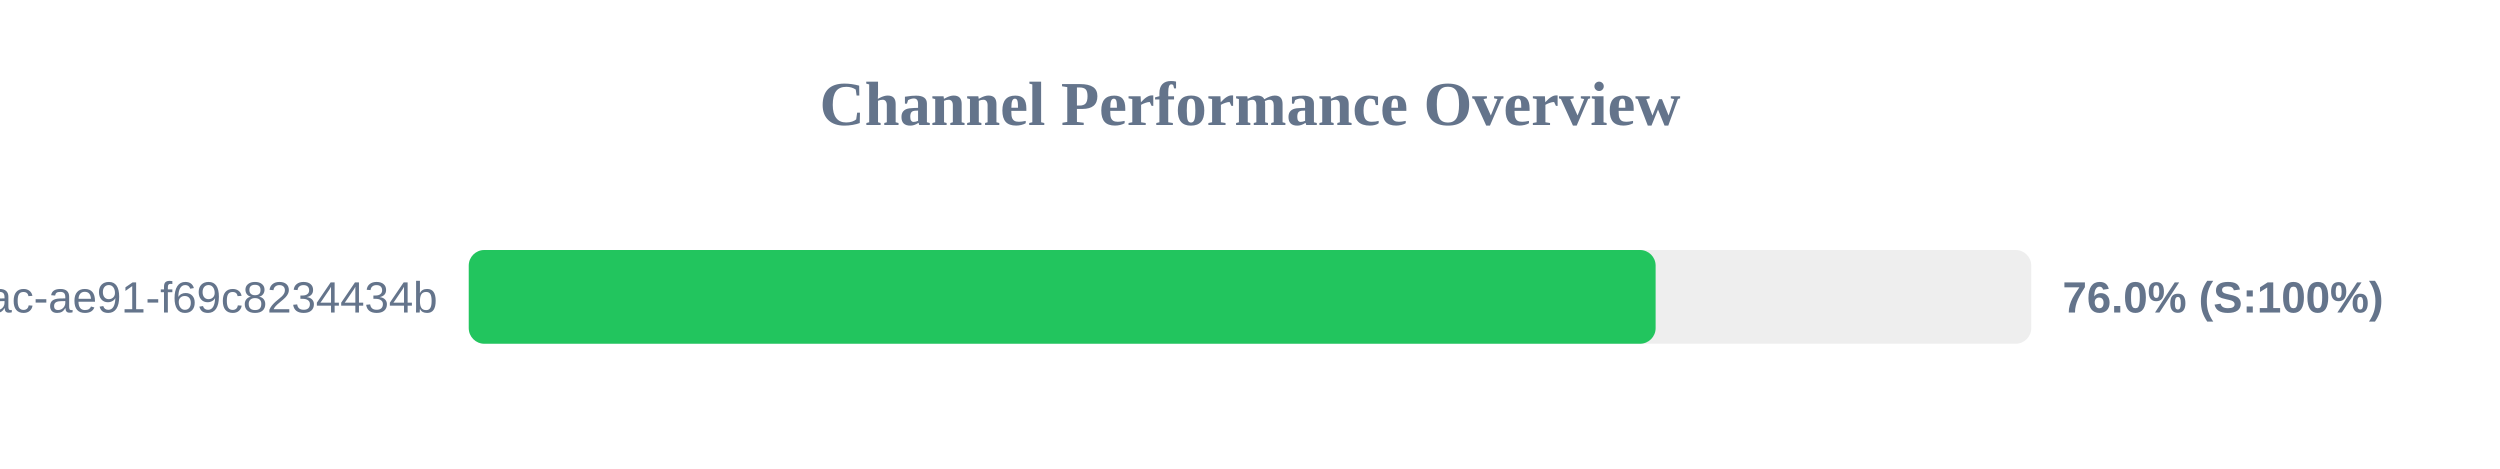
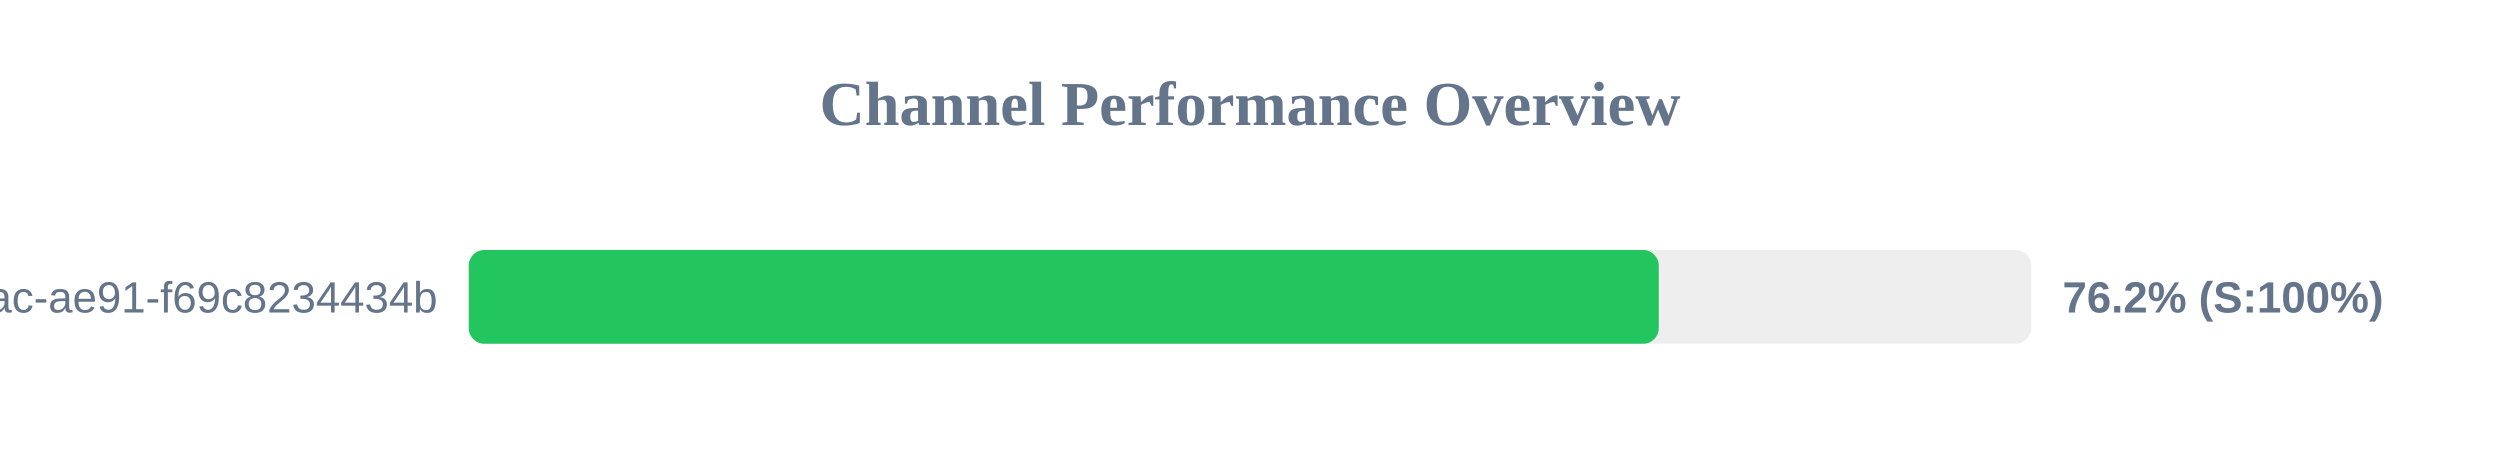
<svg xmlns="http://www.w3.org/2000/svg" width="800" height="150" version="1.1">
  <style>
        .row { font: 14px Arial; fill: #64748b; }
        .score { font: bold 14px Arial; fill: #64748b; }
    </style>
  <text x="400" y="40" text-anchor="middle" font-size="20px" font-weight="bold" fill="#64748b">Channel Performance Overview</text>
  <rect x="150" y="80" width="500" height="30" fill="#eee" rx="5" />
-   <rect x="150" y="80" width="379.8" height="30" fill="#22c55e" rx="5" />
+   <rect x="150" y="80" width="380.8" height="30" fill="#22c55e" rx="5" />
  <text x="140" y="100" text-anchor="end" class="row">?uuid=942b9cb8-92fa-46ac-ae91-f69c8234434b</text>
-   <text x="660" y="100" text-anchor="start" class="score">76.0% (S:100%)</text>
+   <text x="660" y="100" text-anchor="start" class="score">76.2% (S:100%)</text>
</svg>
